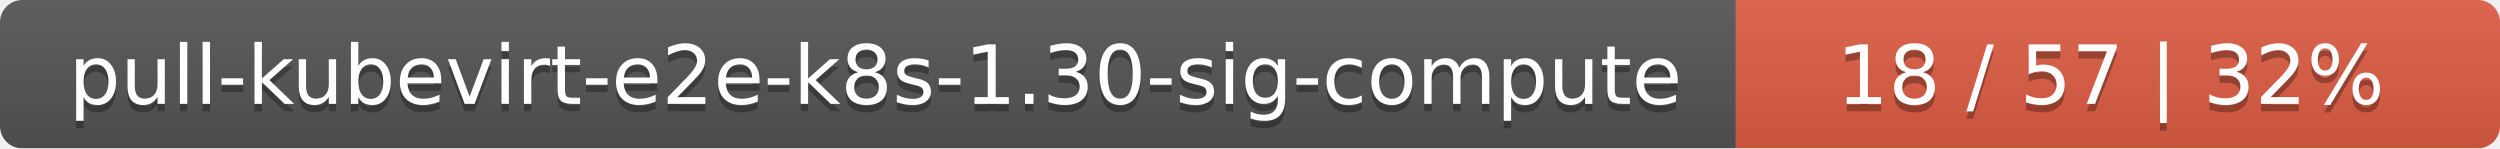
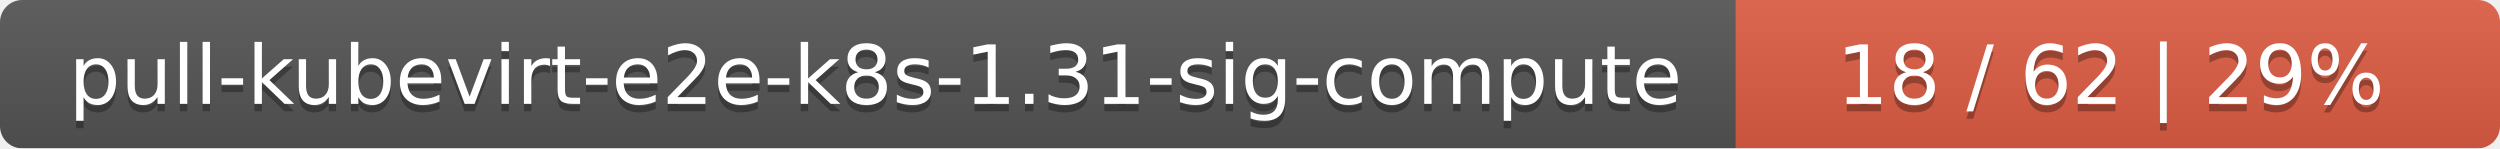
<svg xmlns="http://www.w3.org/2000/svg" width="337" height="20">
  <linearGradient id="smooth" x2="0" y2="100%">
    <stop offset="0" stop-color="#bbb" stop-opacity=".1" />
    <stop offset="1" stop-opacity=".1" />
  </linearGradient>
  <mask id="round">
    <rect width="337" height="20" rx="3" fill="#fff" />
  </mask>
  <g mask="url(#round)">
    <rect width="234" height="20" fill="#555" />
    <rect x="234" width="103" height="20" fill="#e05d44" />
    <rect width="337" height="20" fill="url(#smooth)" />
  </g>
  <g fill="#fff" text-anchor="middle" font-family="DejaVu Sans,Verdana,Geneva,sans-serif" font-size="11">
-     <text x="118" y="15" fill="#010101" fill-opacity=".3">pull-kubevirt-e2e-k8s-1.30-sig-compute</text>
-     <text x="118" y="14">pull-kubevirt-e2e-k8s-1.30-sig-compute</text>
-     <text x="284.5" y="15" fill="#010101" fill-opacity=".3">18 / 57    |    32%</text>
-     <text x="284.5" y="14">18 / 57    |    32%</text>
+     <text x="118" y="15" fill="#010101" fill-opacity=".3">pull-kubevirt-e2e-k8s-1.31-sig-compute</text>
+     <text x="118" y="14">pull-kubevirt-e2e-k8s-1.31-sig-compute</text>
+     <text x="284.5" y="15" fill="#010101" fill-opacity=".3">18 / 62    |    29%</text>
+     <text x="284.5" y="14">18 / 62    |    29%</text>
  </g>
</svg>
